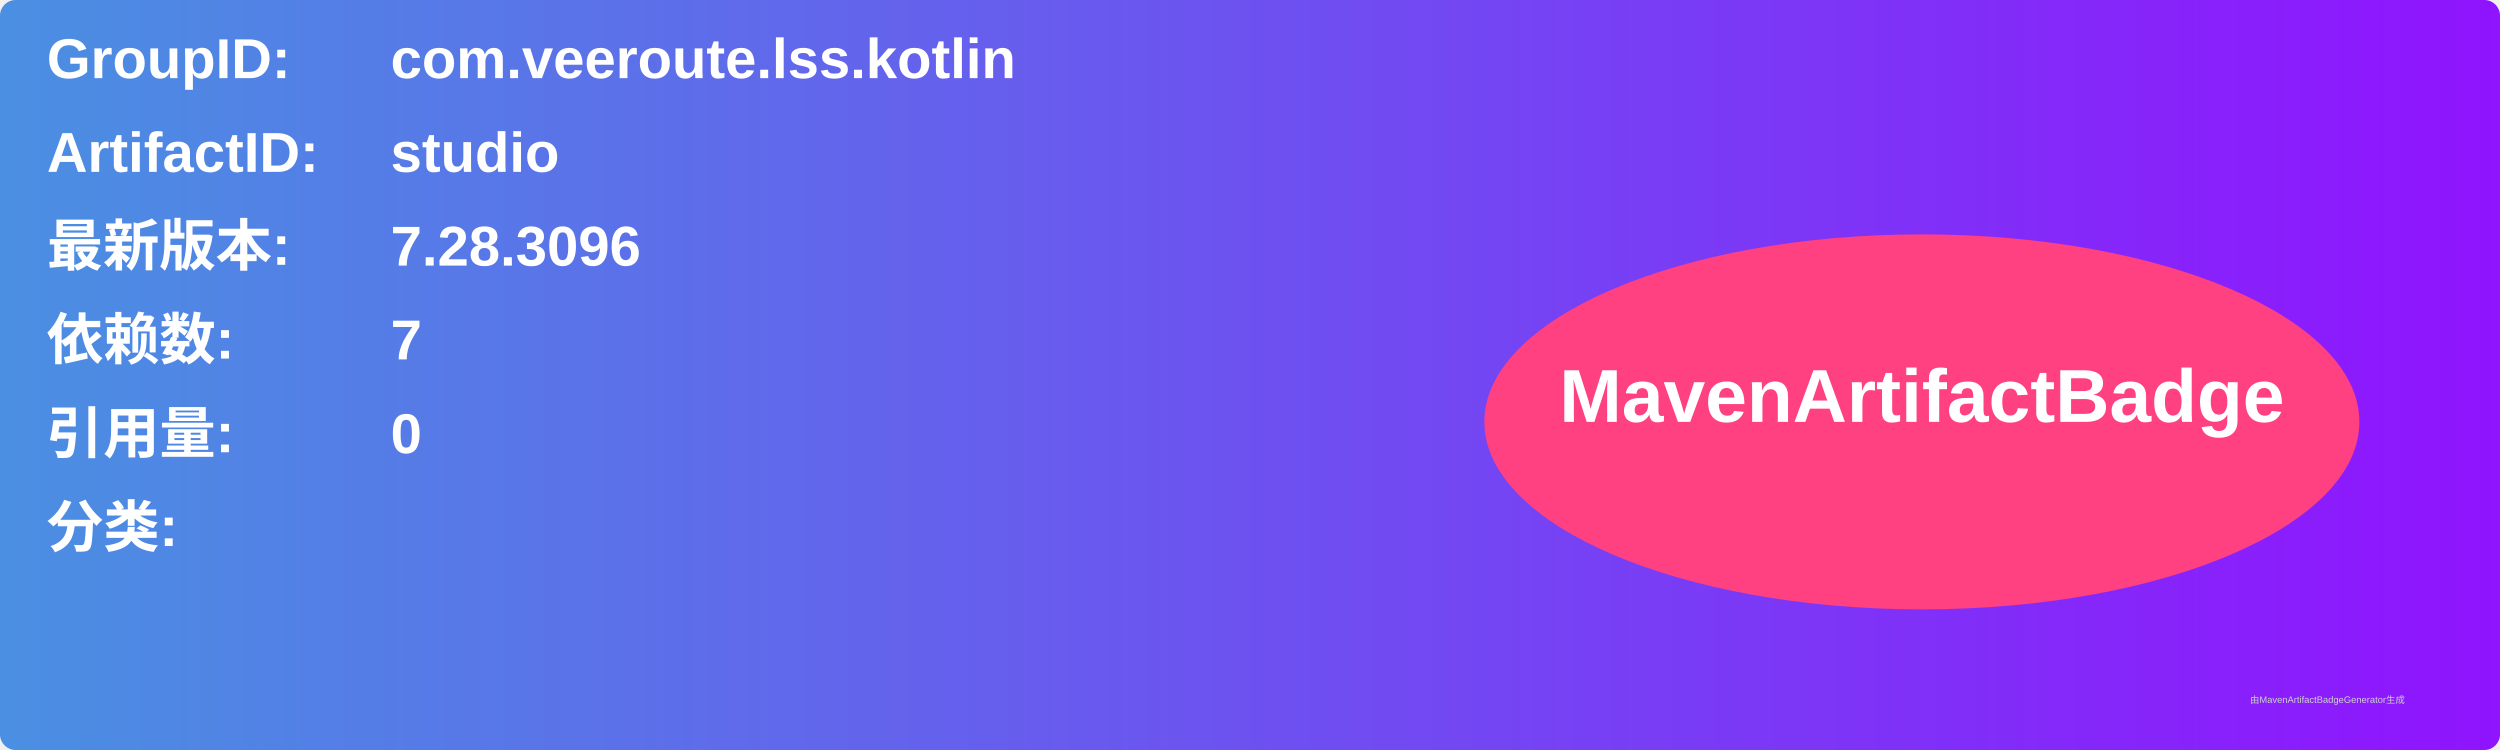
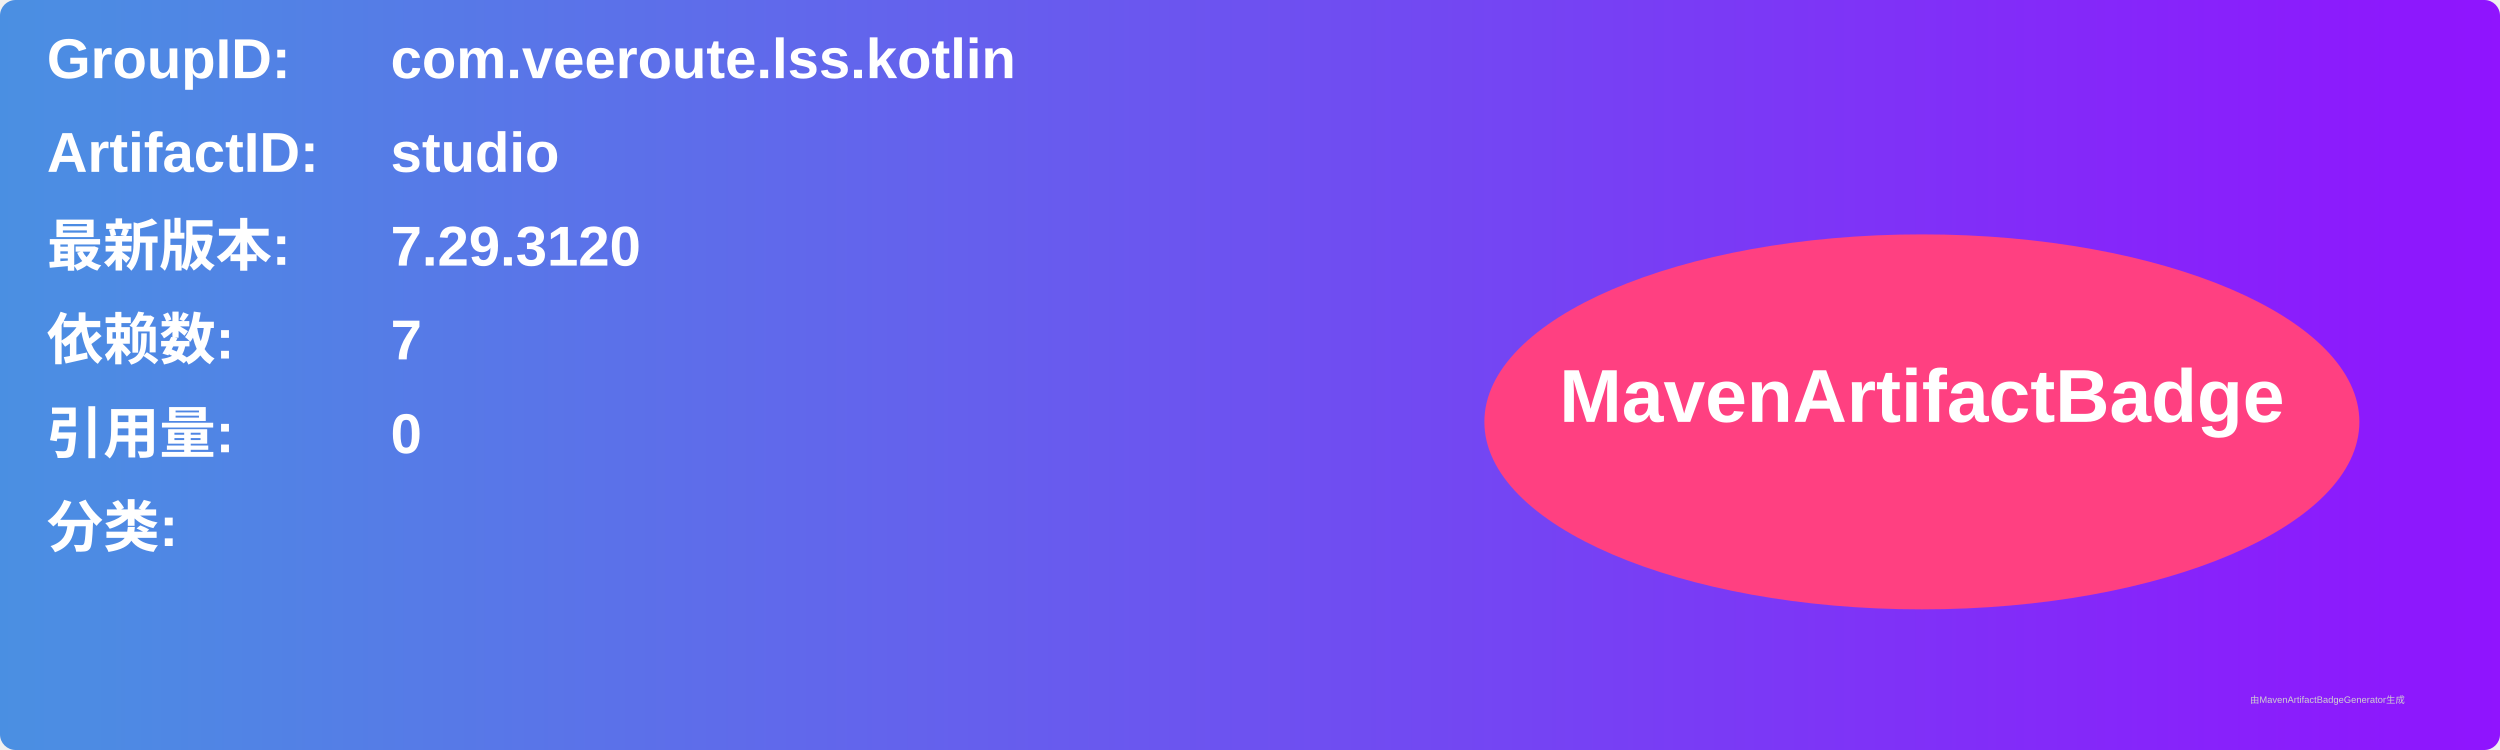
<svg xmlns="http://www.w3.org/2000/svg" width="800" height="240" viewBox="0 0 800 240">
  <linearGradient id="grad" x1="0%" y1="0%" x2="100%" y2="0%">
    <stop offset="0%" stop-color="#4a90e2" />
    <stop offset="100%" stop-color="#9013fe" />
  </linearGradient>
  <rect width="100%" height="100%" rx="5" ry="5" fill="url(#grad)" />
  <g transform="translate(15, 15)">
    <text x="0" y="10" font-family="Arial" font-size="18" fill="white" font-weight="bold" width="260">GroupID:</text>
    <text x="110" y="10" font-family="Arial" font-size="18" fill="white" font-weight="bold" width="460">com.veeroute.lss.kotlin</text>
    <text x="0" y="40" font-family="Arial" font-size="18" fill="white" font-weight="bold" width="260">ArtifactID:</text>
    <text x="110" y="40" font-family="Arial" font-size="18" fill="white" font-weight="bold" width="460">studio</text>
    <text x="0" y="70" font-family="Arial" font-size="18" fill="white" font-weight="bold">最新版本:</text>
    <text x="110" y="70" font-family="Arial" font-size="18" fill="white" font-weight="bold">
-       <tspan font-weight="bold">7.28.3096</tspan>
+       <tspan font-weight="bold">7.29.3120</tspan>
    </text>
    <text x="0" y="100" font-family="Arial" font-size="18" fill="white" font-weight="bold">依赖数: </text>
    <text x="110" y="100" font-family="Arial" font-size="18" fill="white">
      <tspan font-weight="bold">7</tspan>
    </text>
    <text x="0" y="130" font-family="Arial" font-size="18" fill="white" font-weight="bold">引用量: </text>
    <text x="110" y="130" font-family="Arial" font-size="18" fill="white">
      <tspan font-weight="bold">0</tspan>
    </text>
    <text x="0" y="160" font-family="Arial" font-size="18" fill="white" font-weight="bold">分类:</text>
    <text x="10" y="190" font-family="Arial" font-size="10" fill="white">
      <tspan font-weight="bold" />
    </text>
    <ellipse cx="600" cy="120" rx="140" ry="60" fill="#ff4081" />
    <text x="600" y="120" text-anchor="middle" font-family="Arial" font-size="24" fill="white" font-weight="bold">MavenArtifactBadge</text>
  </g>
  <text x="720" y="225" font-family="Arial" font-size="3" fill="#d0d0d0">由MavenArtifactBadgeGenerator生成</text>
</svg>
